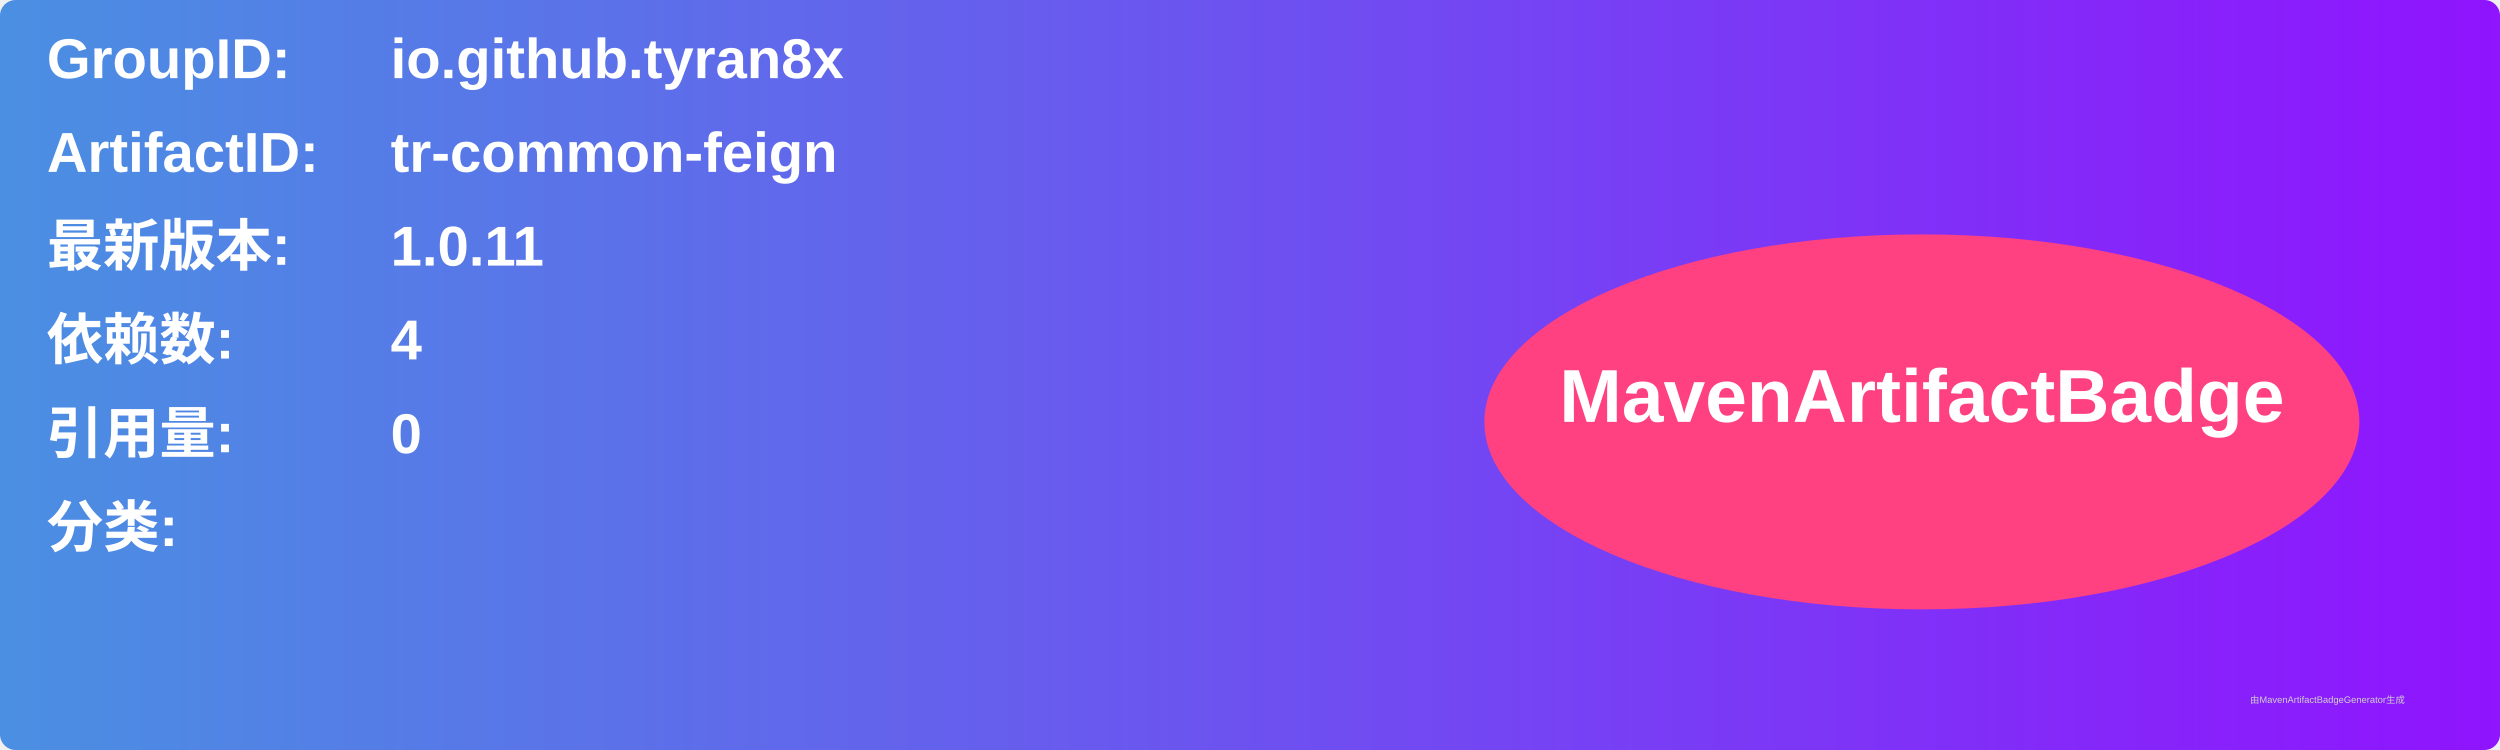
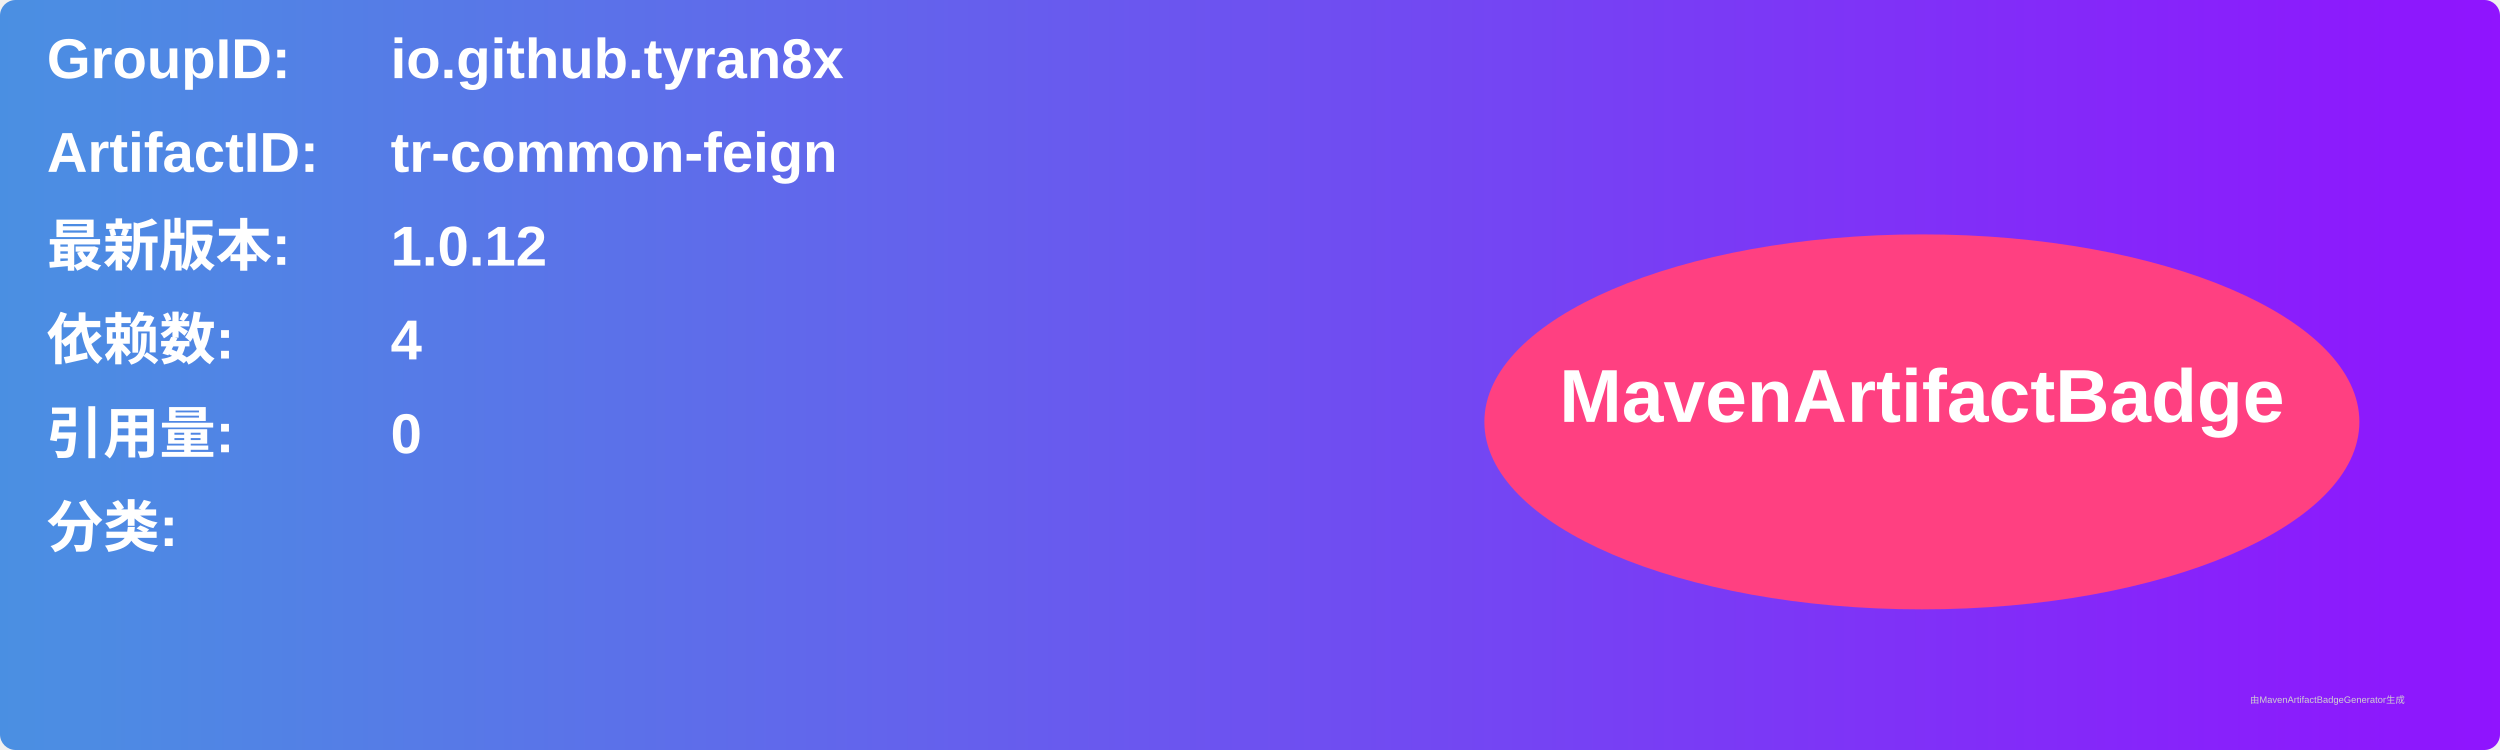
<svg xmlns="http://www.w3.org/2000/svg" width="800" height="240" viewBox="0 0 800 240">
  <linearGradient id="grad" x1="0%" y1="0%" x2="100%" y2="0%">
    <stop offset="0%" stop-color="#4a90e2" />
    <stop offset="100%" stop-color="#9013fe" />
  </linearGradient>
  <rect width="100%" height="100%" rx="5" ry="5" fill="url(#grad)" />
  <g transform="translate(15, 15)">
    <text x="0" y="10" font-family="Arial" font-size="18" fill="white" font-weight="bold" width="260">GroupID:</text>
    <text x="110" y="10" font-family="Arial" font-size="18" fill="white" font-weight="bold" width="460">io.github.tyran8x</text>
    <text x="0" y="40" font-family="Arial" font-size="18" fill="white" font-weight="bold" width="260">ArtifactID:</text>
    <text x="110" y="40" font-family="Arial" font-size="18" fill="white" font-weight="bold" width="460">tr-common-feign</text>
    <text x="0" y="70" font-family="Arial" font-size="18" fill="white" font-weight="bold">最新版本:</text>
    <text x="110" y="70" font-family="Arial" font-size="18" fill="white" font-weight="bold">
-       <tspan font-weight="bold">1.0.11</tspan>
+       <tspan font-weight="bold">1.0.12</tspan>
    </text>
    <text x="0" y="100" font-family="Arial" font-size="18" fill="white" font-weight="bold">依赖数: </text>
    <text x="110" y="100" font-family="Arial" font-size="18" fill="white">
      <tspan font-weight="bold">4</tspan>
    </text>
    <text x="0" y="130" font-family="Arial" font-size="18" fill="white" font-weight="bold">引用量: </text>
    <text x="110" y="130" font-family="Arial" font-size="18" fill="white">
      <tspan font-weight="bold">0</tspan>
    </text>
    <text x="0" y="160" font-family="Arial" font-size="18" fill="white" font-weight="bold">分类:</text>
    <text x="10" y="190" font-family="Arial" font-size="10" fill="white">
      <tspan font-weight="bold" />
    </text>
    <ellipse cx="600" cy="120" rx="140" ry="60" fill="#ff4081" />
    <text x="600" y="120" text-anchor="middle" font-family="Arial" font-size="24" fill="white" font-weight="bold">MavenArtifactBadge</text>
  </g>
  <text x="720" y="225" font-family="Arial" font-size="3" fill="#d0d0d0">由MavenArtifactBadgeGenerator生成</text>
</svg>
